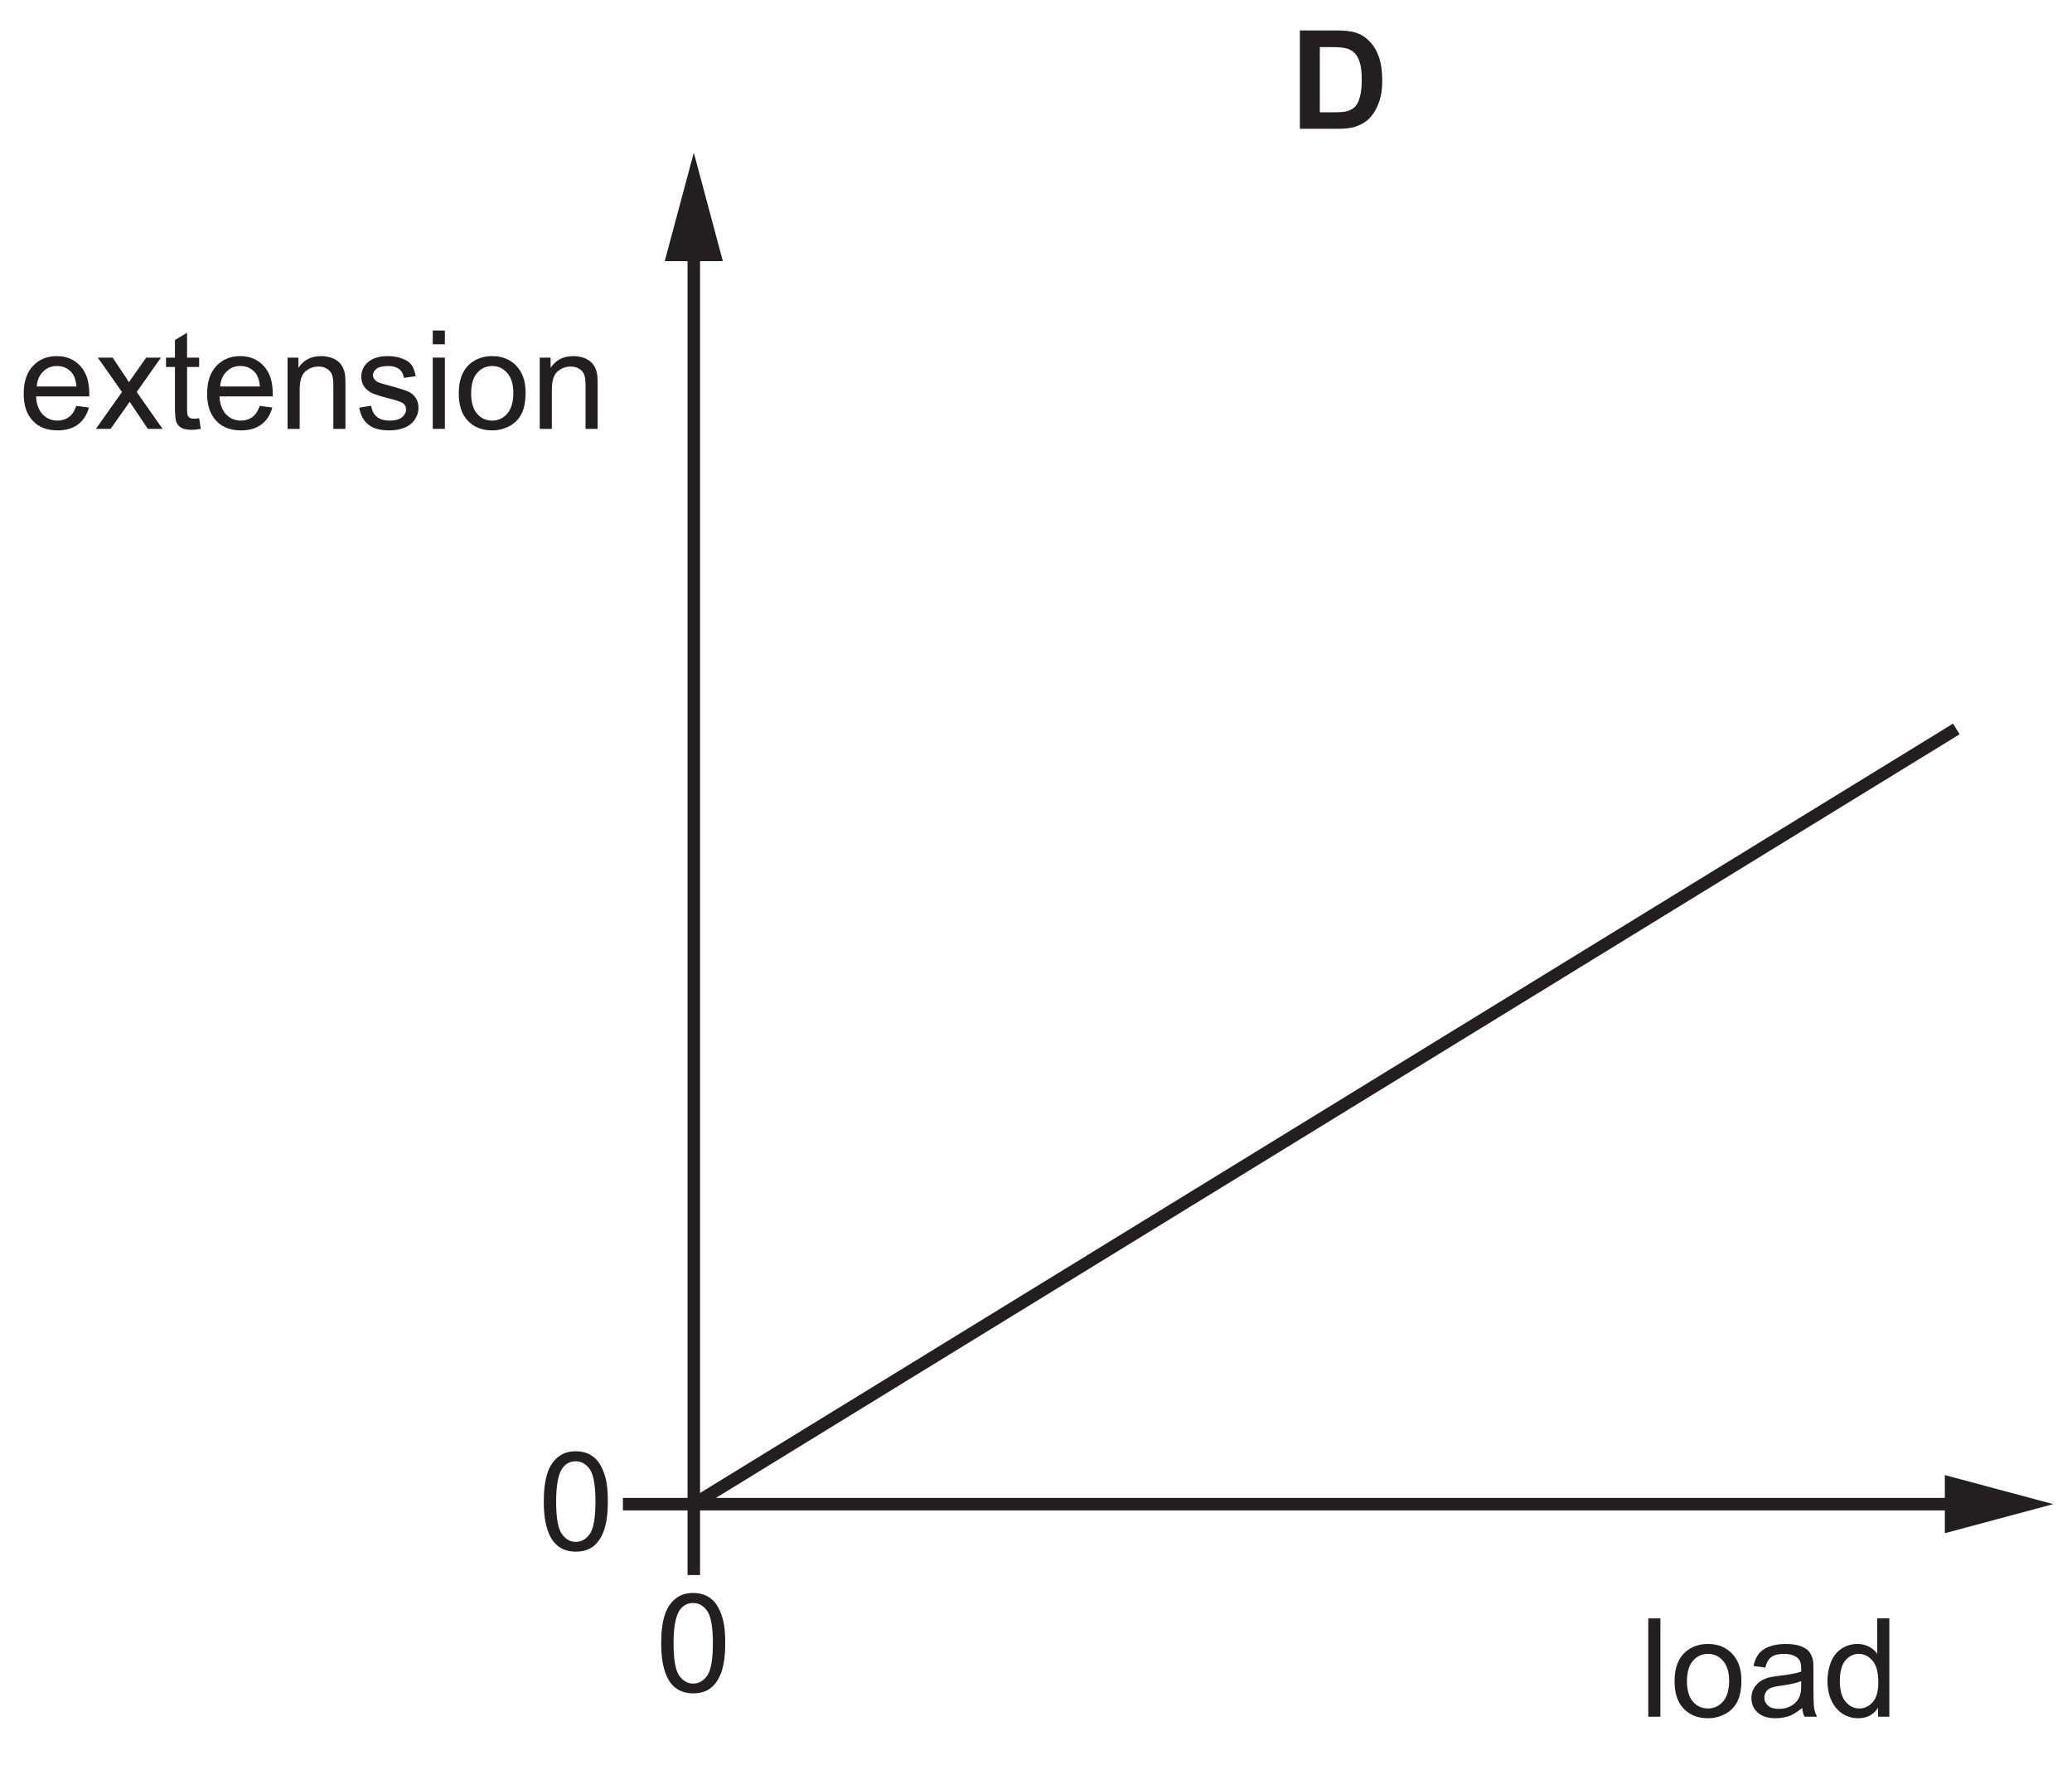
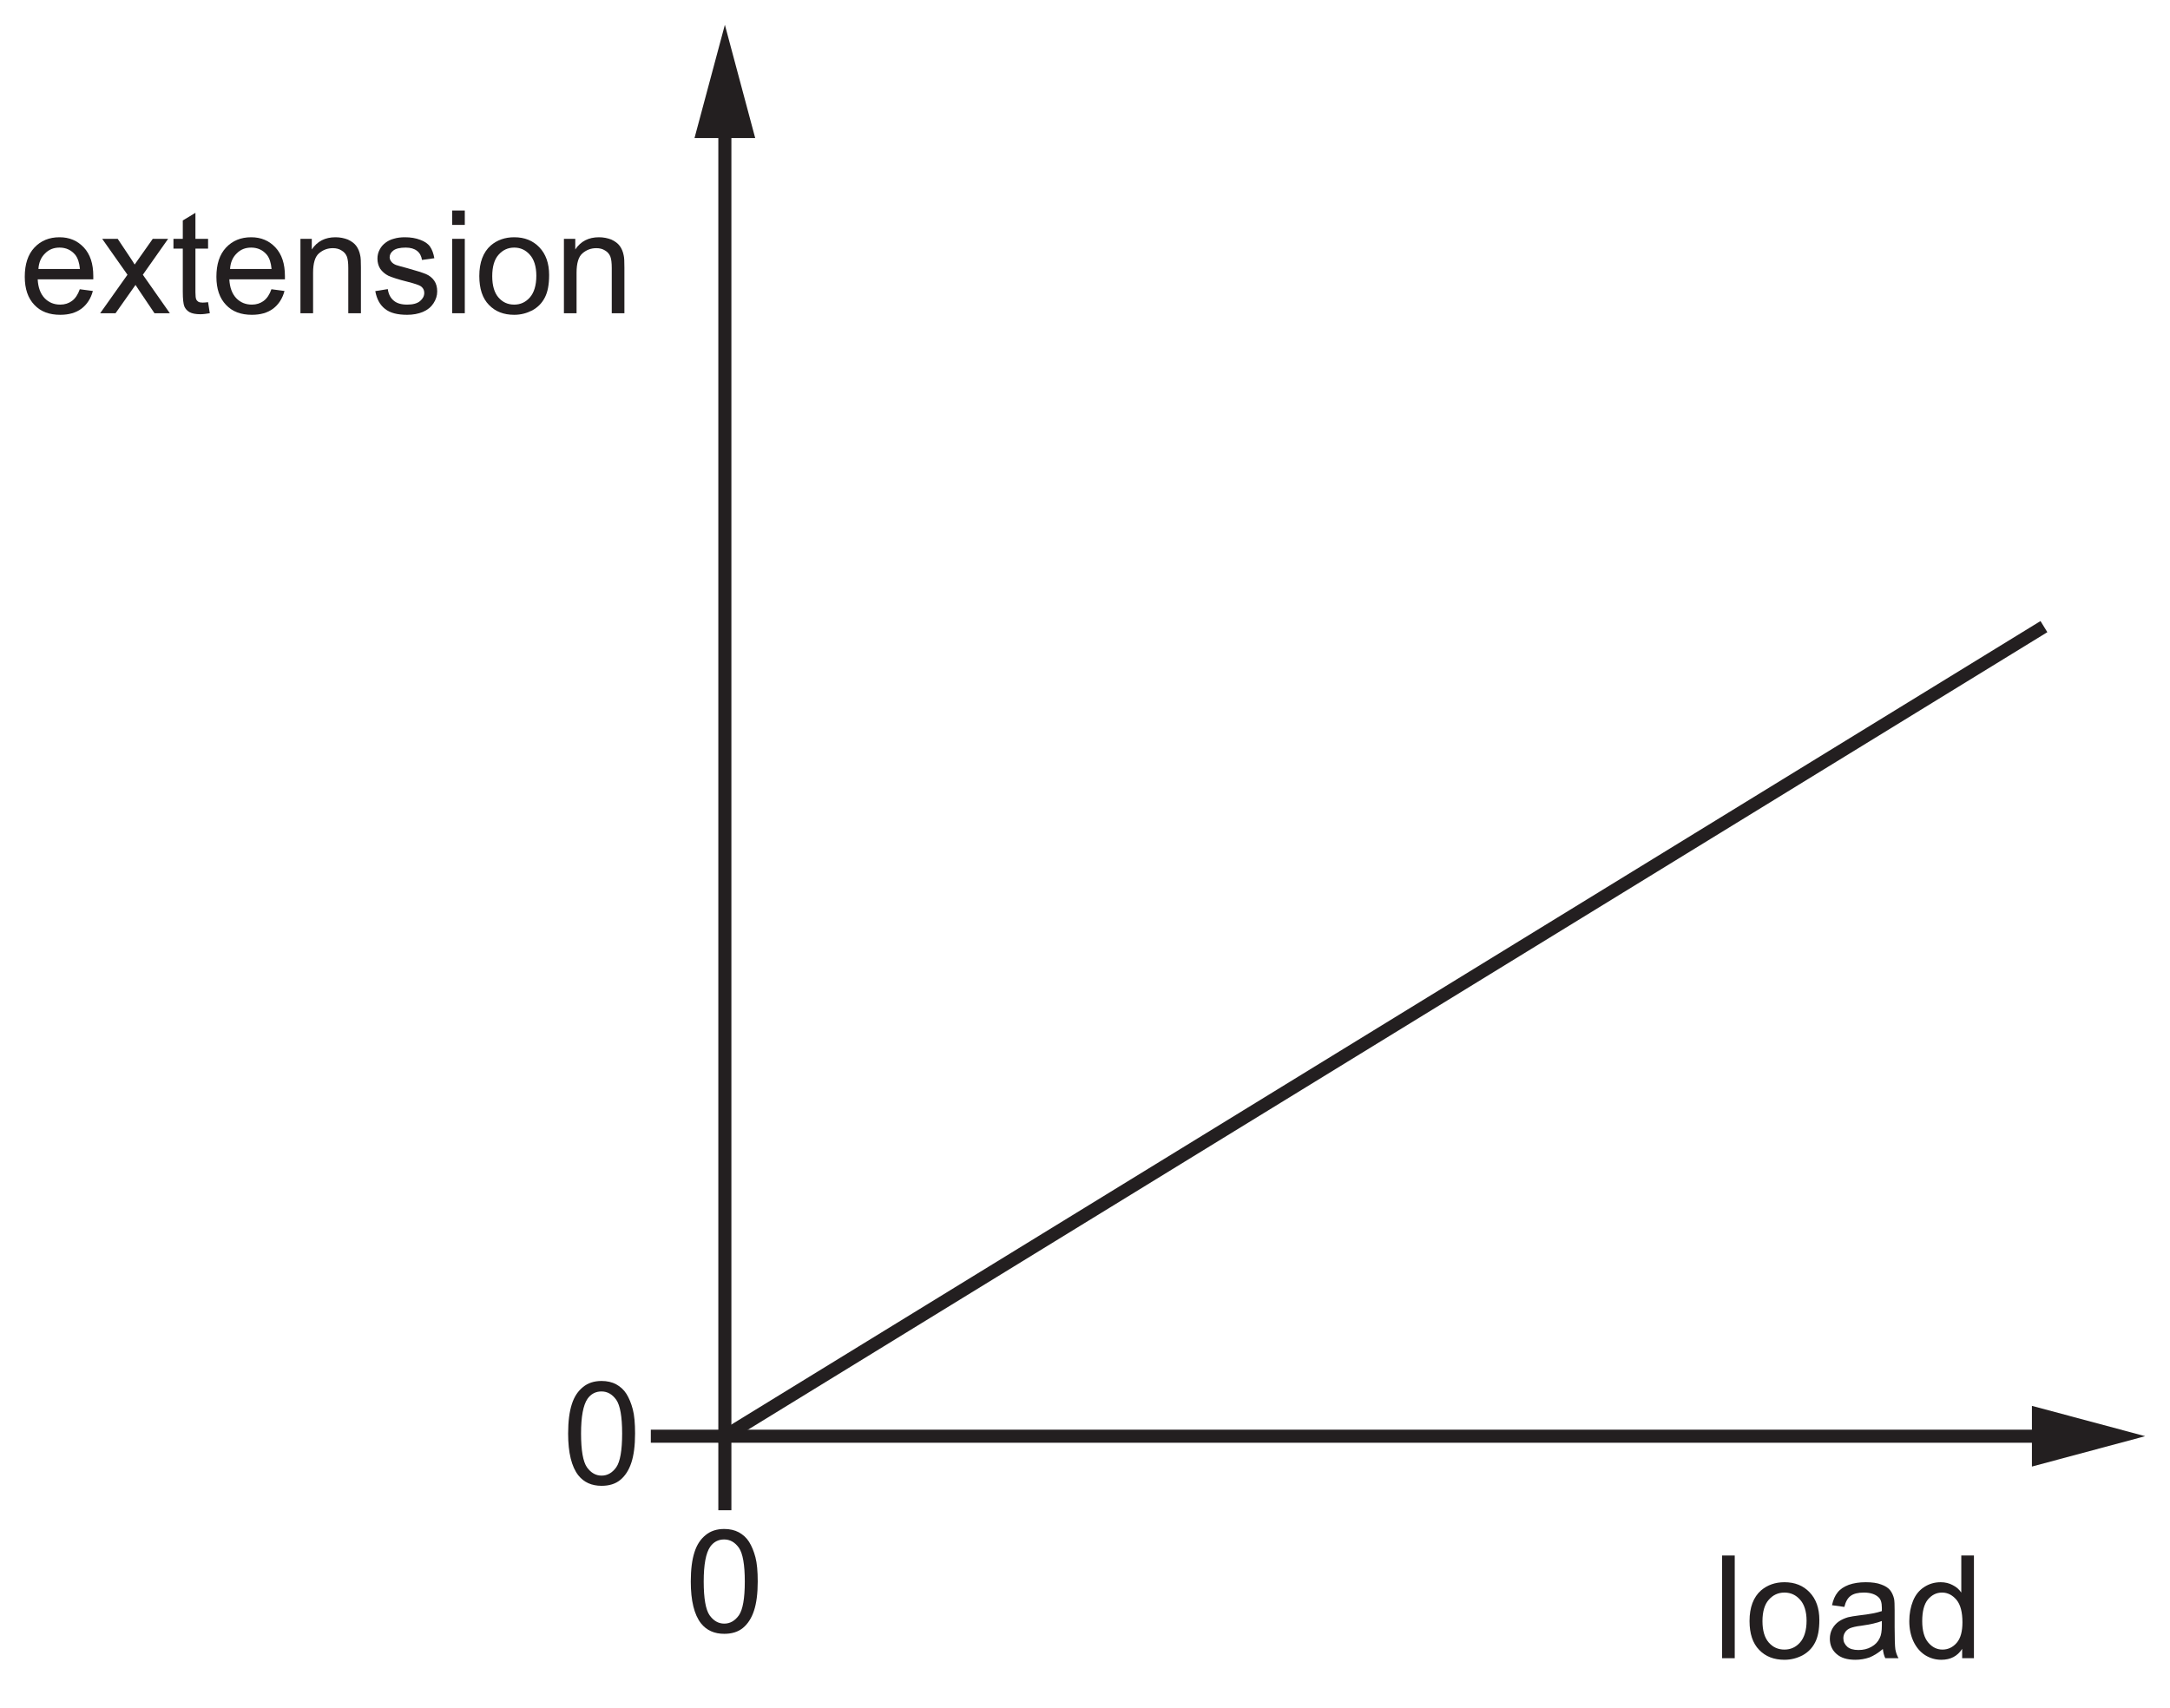
- <svg xmlns="http://www.w3.org/2000/svg" xmlns:xlink="http://www.w3.org/1999/xlink" data-id="0625_2022FM_12_q06_optD" data-width-mm="58.47" data-height-mm="49.77" data-measure="false" data-source="0625/12 FM 2022 p5" version="1.1" width="165.728" height="141.071" viewBox="0 0 165.728 141.071">
+ <svg xmlns="http://www.w3.org/2000/svg" xmlns:xlink="http://www.w3.org/1999/xlink" data-id="0625_2022FM_12_q06_optD" data-width-mm="58.61" data-height-mm="46.13" data-measure="false" data-source="0625/12 FM 2022 p5" version="1.1" width="166.128" height="130.761" viewBox="0 0 166.128 130.761">
  <defs>
    <clipPath id="clip_1">
-       <path transform="matrix(1,0,0,-1,-317.685,409.664)" d="M317.685 268.593H483.414V409.664H317.685Z" />
+       <path transform="matrix(1,0,0,-1,-317.685,399.354)" d="M317.685 268.593H483.814V399.354H317.685Z" />
    </clipPath>
    <clipPath id="clip_2">
-       <path transform="matrix(1,0,0,-1,-317.685,409.664)" d="M0 0H595V842H0Z" />
+       <path transform="matrix(1,0,0,-1,-317.685,399.354)" d="M0 0H595V842H0Z" />
    </clipPath>
    <clipPath id="clip_3">
-       <path transform="matrix(1,0,0,-1,-317.685,409.664)" d="M139.26 609.68H455.440V741.367H139.26Z" />
+       <path transform="matrix(1,0,0,-1,-317.685,399.354)" d="M139.26 609.68H455.440V741.367H139.26Z" />
    </clipPath>
    <clipPath id="clip_4">
-       <path transform="matrix(1,0,0,-1,-317.685,409.664)" d="M139.26 609.68H455.440V741.367H139.26Z" />
+       <path transform="matrix(1,0,0,-1,-317.685,399.354)" d="M139.26 609.68H455.440V741.367H139.26Z" />
    </clipPath>
    <clipPath id="clip_5">
-       <path transform="matrix(1,0,0,-1,-317.685,409.664)" d="M139.26 609.68H455.440V741.367H139.26Z" />
+       <path transform="matrix(1,0,0,-1,-317.685,399.354)" d="M139.26 609.68H455.440V741.367H139.26Z" />
    </clipPath>
    <clipPath id="clip_6">
-       <path transform="matrix(1,0,0,-1,-317.685,409.664)" d="M139.26 609.68H455.440V741.367H139.26Z" />
+       <path transform="matrix(1,0,0,-1,-317.685,399.354)" d="M139.26 609.68H455.440V741.367H139.26Z" />
    </clipPath>
    <path id="font_7_37" d="M.151 0V.715H.063V0H.151Z" />
    <path id="font_7_40" d="M.099 .058C.144 .011 .203-.011 .275-.011 .321-.011 .362 0 .401 .020 .439 .041 .468 .070 .488 .109 .508 .147 .518 .199 .518 .266 .518 .348 .495 .412 .450 .459 .405 .506 .347 .529 .275 .529 .211 .529 .157 .510 .112 .472 .059 .425 .032 .354 .032 .259 .032 .171 .054 .104 .099 .058M.166 .407C.195 .440 .231 .457 .275 .457 .319 .457 .355 .440 .384 .407 .413 .375 .429 .325 .429 .261 .429 .194 .413 .143 .384 .110 .355 .077 .319 .060 .275 .060 .231 .060 .195 .076 .166 .109 .137 .142 .122 .192 .122 .258 .122 .324 .137 .375 .166 .407Z" />
    <path id="font_7_28" d="M.421 0H.513C.502 .019 .495 .040 .491 .062 .488 .083 .486 .135 .486 .216V.333C.486 .372 .485 .399 .482 .414 .476 .438 .467 .458 .454 .474 .441 .490 .421 .503 .393 .513 .365 .524 .329 .529 .285 .529 .240 .529 .201 .523 .167 .511 .133 .498 .107 .481 .089 .458 .071 .436 .058 .406 .050 .369L.136 .357C.145 .394 .160 .420 .180 .434 .200 .449 .230 .457 .272 .457 .316 .457 .350 .446 .372 .426 .389 .412 .397 .388 .397 .351 .397 .348 .397 .340 .397 .328 .363 .316 .311 .306 .239 .298 .205 .294 .179 .289 .161 .285 .138 .278 .117 .269 .098 .256 .079 .243 .064 .226 .052 .205 .041 .185 .035 .161 .035 .136 .035 .093 .050 .057 .081 .030 .112 .002 .156-.011 .213-.011 .247-.011 .280-.005 .310 .005 .340 .017 .371 .036 .404 .064 .407 .039 .412 .018 .421 0M.397 .227C.397 .188 .392 .159 .382 .140 .370 .114 .351 .094 .324 .079 .298 .064 .268 .057 .234 .057 .199 .057 .173 .065 .156 .080 .138 .097 .129 .115 .129 .139 .129 .154 .133 .168 .141 .180 .149 .194 .161 .202 .176 .209 .191 .215 .217 .222 .253 .226 .317 .235 .365 .246 .397 .259V.227Z" />
    <path id="font_7_31" d="M.482 0V.715H.394V.457C.379 .479 .360 .496 .334 .509 .310 .522 .282 .529 .251 .529 .208 .529 .170 .518 .135 .495 .101 .473 .075 .441 .058 .399 .041 .357 .032 .310 .032 .258 .032 .205 .042 .158 .061 .117 .080 .077 .106 .045 .141 .022 .176 0 .214-.011 .255-.011 .319-.011 .367 .014 .400 .065V0H.482M.161 .408C.188 .440 .220 .457 .260 .457 .300 .457 .333 .439 .361 .406 .388 .373 .402 .321 .402 .250 .402 .186 .389 .138 .362 .107 .335 .076 .302 .060 .263 .060 .225 .060 .192 .076 .164 .109 .136 .142 .122 .192 .122 .258 .122 .326 .135 .376 .161 .408Z" />
    <path id="font_7_32" d="M.365 .086C.342 .069 .315 .060 .283 .060 .239 .060 .203 .075 .174 .105 .145 .136 .129 .179 .126 .236H.513C.513 .246 .513 .254 .513 .259 .513 .345 .491 .411 .447 .458 .403 .505 .347 .529 .278 .529 .206 .529 .148 .505 .103 .457 .058 .409 .036 .341 .036 .254 .036 .170 .058 .105 .103 .058 .147 .011 .207-.011 .283-.011 .343-.011 .392 .003 .431 .032 .469 .061 .496 .102 .510 .155L.419 .167C.406 .130 .388 .103 .365 .086M.177 .416C.204 .444 .238 .457 .278 .457 .323 .457 .360 .440 .388 .406 .405 .384 .416 .352 .420 .308H.131C.134 .353 .149 .389 .177 .416Z" />
    <path id="font_7_49" d="M.112 0 .251 .197 .276 .159 .383 0H.490L.302 .268 .478 .518H.371L.285 .396C.273 .379 .260 .360 .245 .339 .236 .354 .224 .373 .209 .395L.127 .518H.019L.195 .268 .005 0H.112Z" />
    <path id="font_7_45" d="M.218 .074C.205 .074 .195 .076 .188 .080 .181 .085 .176 .090 .173 .098 .170 .105 .168 .121 .168 .146V.450H.256V.518H.168V.699L.080 .646V.518H.015V.450H.080V.151C.080 .098 .084 .064 .091 .047 .098 .031 .110 .017 .128 .007 .145-.002 .170-.007 .202-.007 .222-.007 .243-.004 .268 .000L.256 .077C.240 .075 .227 .074 .218 .074Z" />
    <path id="font_7_39" d="M.153 0V.282C.153 .349 .167 .394 .194 .417 .222 .441 .253 .453 .291 .453 .314 .453 .334 .448 .351 .437 .369 .427 .381 .412 .388 .395 .395 .377 .398 .350 .398 .314V0H.486V.319C.486 .358 .485 .388 .481 .403 .476 .429 .467 .450 .454 .468 .441 .486 .421 .501 .395 .513 .369 .523 .340 .529 .309 .529 .237 .529 .182 .501 .144 .444V.518H.065V0H.153Z" />
    <path id="font_7_44" d="M.098 .030C.133 .002 .184-.011 .252-.011 .293-.011 .329-.004 .361 .009 .394 .023 .418 .043 .435 .069 .452 .095 .461 .122 .461 .152 .461 .182 .454 .207 .440 .227 .426 .247 .406 .263 .382 .273 .357 .283 .314 .297 .252 .314 .209 .325 .183 .333 .174 .336 .159 .342 .148 .350 .141 .360 .134 .369 .130 .379 .130 .390 .130 .408 .139 .424 .156 .437 .173 .450 .202 .457 .242 .457 .276 .457 .302 .449 .321 .434 .340 .419 .351 .398 .355 .371L.441 .383C.435 .417 .425 .444 .411 .464 .396 .485 .373 .500 .343 .511 .312 .523 .276 .529 .236 .529 .209 .529 .183 .526 .160 .519 .136 .513 .118 .503 .104 .493 .086 .480 .071 .464 .061 .444 .050 .424 .045 .403 .045 .380 .045 .355 .051 .331 .064 .310 .077 .291 .097 .273 .121 .261 .146 .25 .190 .235 .255 .219 .302 .207 .332 .197 .345 .189 .362 .178 .371 .162 .371 .142 .371 .120 .361 .101 .342 .085 .322 .068 .292 .060 .252 .060 .211 .060 .180 .069 .158 .088 .136 .106 .122 .133 .117 .168L.030 .154C.040 .099 .062 .058 .098 .030Z" />
    <path id="font_7_35" d="M.153 .615V.715H.065V.615H.153M.153 0V.518H.065V0H.153Z" />
-     <path id="font_8_4" d="M.072 0H.343C.397 0 .439 .004 .472 .014 .514 .028 .548 .047 .573 .071 .606 .104 .631 .146 .649 .198 .664 .240 .671 .291 .671 .350 .671 .417 .663 .474 .648 .519 .632 .565 .610 .604 .579 .635 .549 .667 .514 .689 .472 .701 .440 .710 .395 .715 .336 .715H.072V0M.282 .594C.340 .594 .380 .592 .400 .587 .427 .582 .449 .570 .467 .554 .485 .537 .498 .514 .507 .485 .517 .455 .522 .412 .522 .357 .522 .301 .517 .258 .507 .226 .498 .194 .485 .171 .470 .157 .454 .143 .435 .133 .412 .127 .394 .122 .365 .120 .325 .120H.217V.594H.282Z" />
    <path id="font_7_5" d="M.112 .061C.151 .012 .205-.012 .274-.012 .326-.012 .370 .001 .404 .029 .438 .057 .464 .097 .481 .149 .498 .200 .507 .268 .507 .352 .507 .423 .502 .480 .491 .521 .480 .563 .465 .599 .447 .628 .429 .657 .404 .679 .375 .695 .347 .710 .312 .718 .274 .718 .222 .718 .179 .704 .145 .676 .110 .648 .084 .610 .067 .557 .050 .505 .041 .437 .041 .352 .041 .218 .065 .121 .112 .061M.176 .594C.200 .628 .233 .645 .273 .645 .314 .645 .348 .626 .376 .587 .403 .548 .417 .470 .417 .352 .417 .234 .403 .156 .376 .117 .348 .078 .314 .059 .274 .059 .234 .059 .200 .078 .172 .117 .145 .156 .131 .234 .131 .352 .131 .470 .146 .550 .176 .594Z" />
  </defs>
  <g clip-path="url(#clip_1)">
    <g clip-path="url(#clip_2)">
      <g clip-path="url(#clip_3)" />
      <g clip-path="url(#clip_4)" />
      <g clip-path="url(#clip_5)" />
      <g clip-path="url(#clip_6)" />
-       <use data-text="l" xlink:href="#font_7_37" transform="matrix(10.998,0,0,-10.997,131.145,137.273)" fill="#231f20" />
-       <use data-text="o" xlink:href="#font_7_40" transform="matrix(10.998,0,0,-10.997,133.587,137.273)" fill="#231f20" />
-       <use data-text="a" xlink:href="#font_7_28" transform="matrix(10.998,0,0,-10.997,139.702,137.273)" fill="#231f20" />
-       <use data-text="d" xlink:href="#font_7_31" transform="matrix(10.998,0,0,-10.997,145.817,137.273)" fill="#231f20" />
-       <use data-text="e" xlink:href="#font_7_32" transform="matrix(10.998,0,0,-10.997,1.499,34.293)" fill="#231f20" />
-       <use data-text="x" xlink:href="#font_7_49" transform="matrix(10.998,0,0,-10.997,7.614,34.293)" fill="#231f20" />
-       <use data-text="t" xlink:href="#font_7_45" transform="matrix(10.998,0,0,-10.997,13.114,34.293)" fill="#231f20" />
-       <use data-text="e" xlink:href="#font_7_32" transform="matrix(10.998,0,0,-10.997,16.171,34.293)" fill="#231f20" />
-       <use data-text="n" xlink:href="#font_7_39" transform="matrix(10.998,0,0,-10.997,22.286,34.293)" fill="#231f20" />
-       <use data-text="s" xlink:href="#font_7_44" transform="matrix(10.998,0,0,-10.997,28.401,34.293)" fill="#231f20" />
-       <use data-text="i" xlink:href="#font_7_35" transform="matrix(10.998,0,0,-10.997,33.900,34.293)" fill="#231f20" />
-       <use data-text="o" xlink:href="#font_7_40" transform="matrix(10.998,0,0,-10.997,36.342,34.293)" fill="#231f20" />
-       <use data-text="n" xlink:href="#font_7_39" transform="matrix(10.998,0,0,-10.997,42.457,34.293)" fill="#231f20" />
-       <use data-text="D" xlink:href="#font_8_4" transform="matrix(10.998,0,0,-10.997,103.178,10.298)" fill="#231f20" />
-       <path transform="matrix(1,0,0,-1,-317.685,409.664)" stroke-width="1" stroke-linecap="butt" stroke-miterlimit="4" stroke-linejoin="miter" fill="none" stroke="#231f20" d="M373.178 289.388 474.161 351.376" />
-       <path transform="matrix(1,0,0,-1,-317.685,409.664)" stroke-width="1" stroke-linecap="butt" stroke-miterlimit="4" stroke-linejoin="miter" fill="none" stroke="#231f20" d="M474.827 289.388H373.178V390.368" />
-       <path transform="matrix(1,0,0,-1,-317.685,409.664)" d="M473.242 291.712 481.914 289.39 473.242 287.065V291.712" fill="#231f20" />
-       <path transform="matrix(1,0,0,-1,-317.685,409.664)" d="M375.501 388.784 373.179 397.455 370.854 388.784H375.501" fill="#231f20" />
-       <use data-text="0" xlink:href="#font_7_5" transform="matrix(10.998,0,0,-10.997,43.042,123.942)" fill="#231f20" />
-       <use data-text="0" xlink:href="#font_7_5" transform="matrix(10.998,0,0,-10.997,52.433,135.273)" fill="#231f20" />
-       <path transform="matrix(1,0,0,-1,-317.685,409.664)" stroke-width="1" stroke-linecap="butt" stroke-miterlimit="4" stroke-linejoin="miter" fill="none" stroke="#231f20" d="M373.178 283.72V289.388M367.509 289.388H373.178" />
+       <use data-text="l" xlink:href="#font_7_37" transform="matrix(10.998,0,0,-10.997,131.145,126.963)" fill="#231f20" />
+       <use data-text="o" xlink:href="#font_7_40" transform="matrix(10.998,0,0,-10.997,133.587,126.963)" fill="#231f20" />
+       <use data-text="a" xlink:href="#font_7_28" transform="matrix(10.998,0,0,-10.997,139.702,126.963)" fill="#231f20" />
+       <use data-text="d" xlink:href="#font_7_31" transform="matrix(10.998,0,0,-10.997,145.817,126.963)" fill="#231f20" />
+       <use data-text="e" xlink:href="#font_7_32" transform="matrix(10.998,0,0,-10.997,1.5,23.983)" fill="#231f20" />
+       <use data-text="x" xlink:href="#font_7_49" transform="matrix(10.998,0,0,-10.997,7.614,23.983)" fill="#231f20" />
+       <use data-text="t" xlink:href="#font_7_45" transform="matrix(10.998,0,0,-10.997,13.114,23.983)" fill="#231f20" />
+       <use data-text="e" xlink:href="#font_7_32" transform="matrix(10.998,0,0,-10.997,16.171,23.983)" fill="#231f20" />
+       <use data-text="n" xlink:href="#font_7_39" transform="matrix(10.998,0,0,-10.997,22.286,23.983)" fill="#231f20" />
+       <use data-text="s" xlink:href="#font_7_44" transform="matrix(10.998,0,0,-10.997,28.401,23.983)" fill="#231f20" />
+       <use data-text="i" xlink:href="#font_7_35" transform="matrix(10.998,0,0,-10.997,33.900,23.983)" fill="#231f20" />
+       <use data-text="o" xlink:href="#font_7_40" transform="matrix(10.998,0,0,-10.997,36.342,23.983)" fill="#231f20" />
+       <use data-text="n" xlink:href="#font_7_39" transform="matrix(10.998,0,0,-10.997,42.457,23.983)" fill="#231f20" />
+       <path transform="matrix(1,0,0,-1,-317.685,399.354)" stroke-width="1" stroke-linecap="butt" stroke-miterlimit="4" stroke-linejoin="miter" fill="none" stroke="#231f20" d="M373.178 289.388 474.161 351.376" />
+       <path transform="matrix(1,0,0,-1,-317.685,399.354)" stroke-width="1" stroke-linecap="butt" stroke-miterlimit="4" stroke-linejoin="miter" fill="none" stroke="#231f20" d="M474.827 289.388H373.178V390.368" />
+       <path transform="matrix(1,0,0,-1,-317.685,399.354)" d="M473.242 291.712 481.914 289.39 473.242 287.065V291.712" fill="#231f20" />
+       <path transform="matrix(1,0,0,-1,-317.685,399.354)" d="M375.501 388.784 373.179 397.455 370.854 388.784H375.501" fill="#231f20" />
+       <use data-text="0" xlink:href="#font_7_5" transform="matrix(10.998,0,0,-10.997,43.043,113.632)" fill="#231f20" />
+       <use data-text="0" xlink:href="#font_7_5" transform="matrix(10.998,0,0,-10.997,52.433,124.964)" fill="#231f20" />
+       <path transform="matrix(1,0,0,-1,-317.685,399.354)" stroke-width="1" stroke-linecap="butt" stroke-miterlimit="4" stroke-linejoin="miter" fill="none" stroke="#231f20" d="M373.178 283.72V289.388M367.509 289.388H373.178" />
    </g>
  </g>
</svg>
